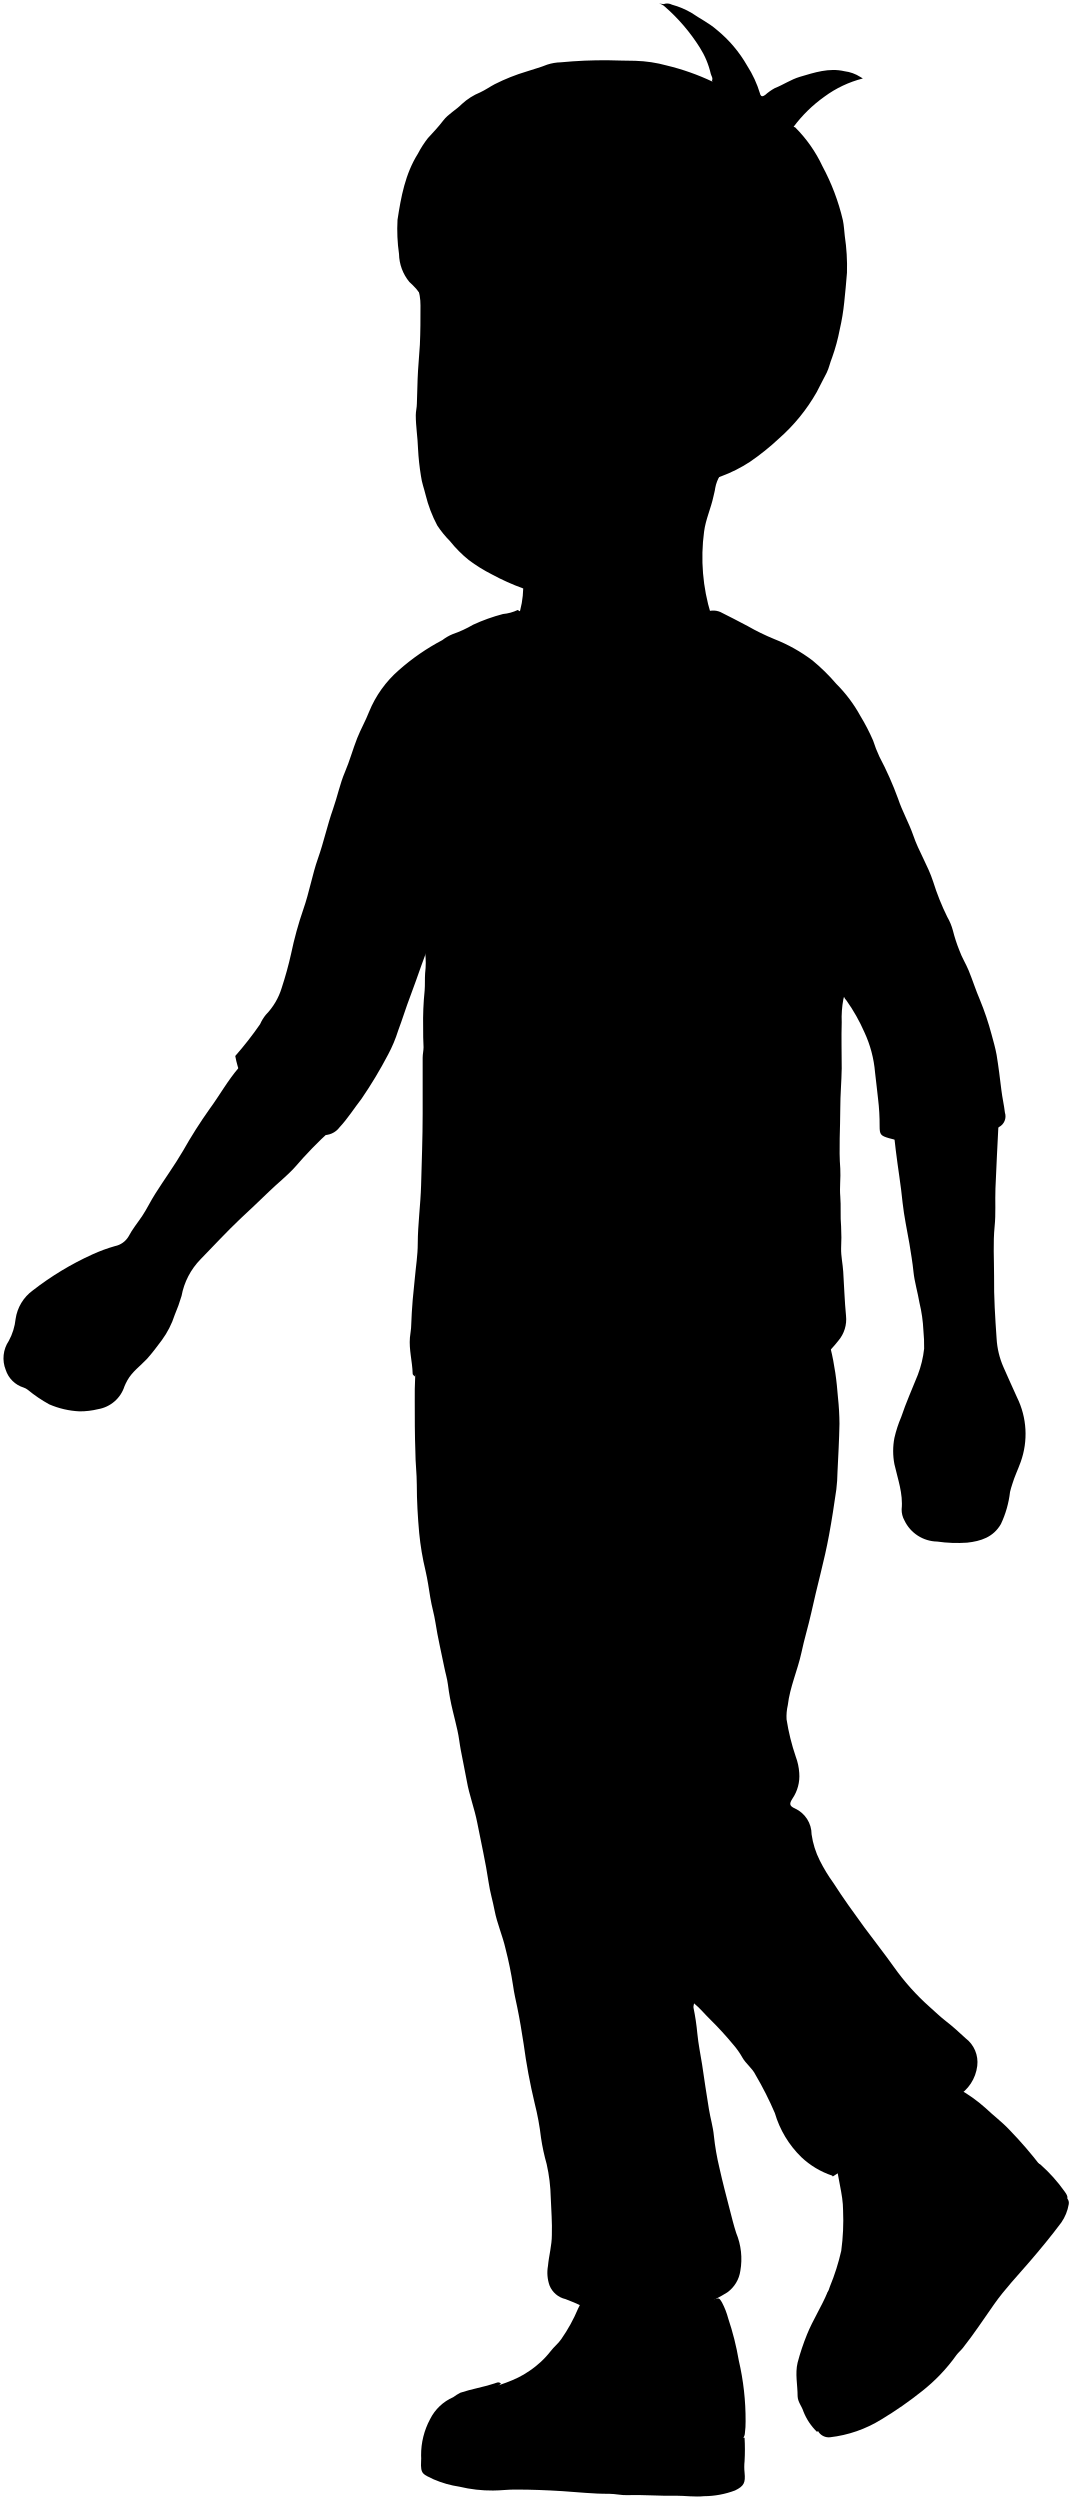
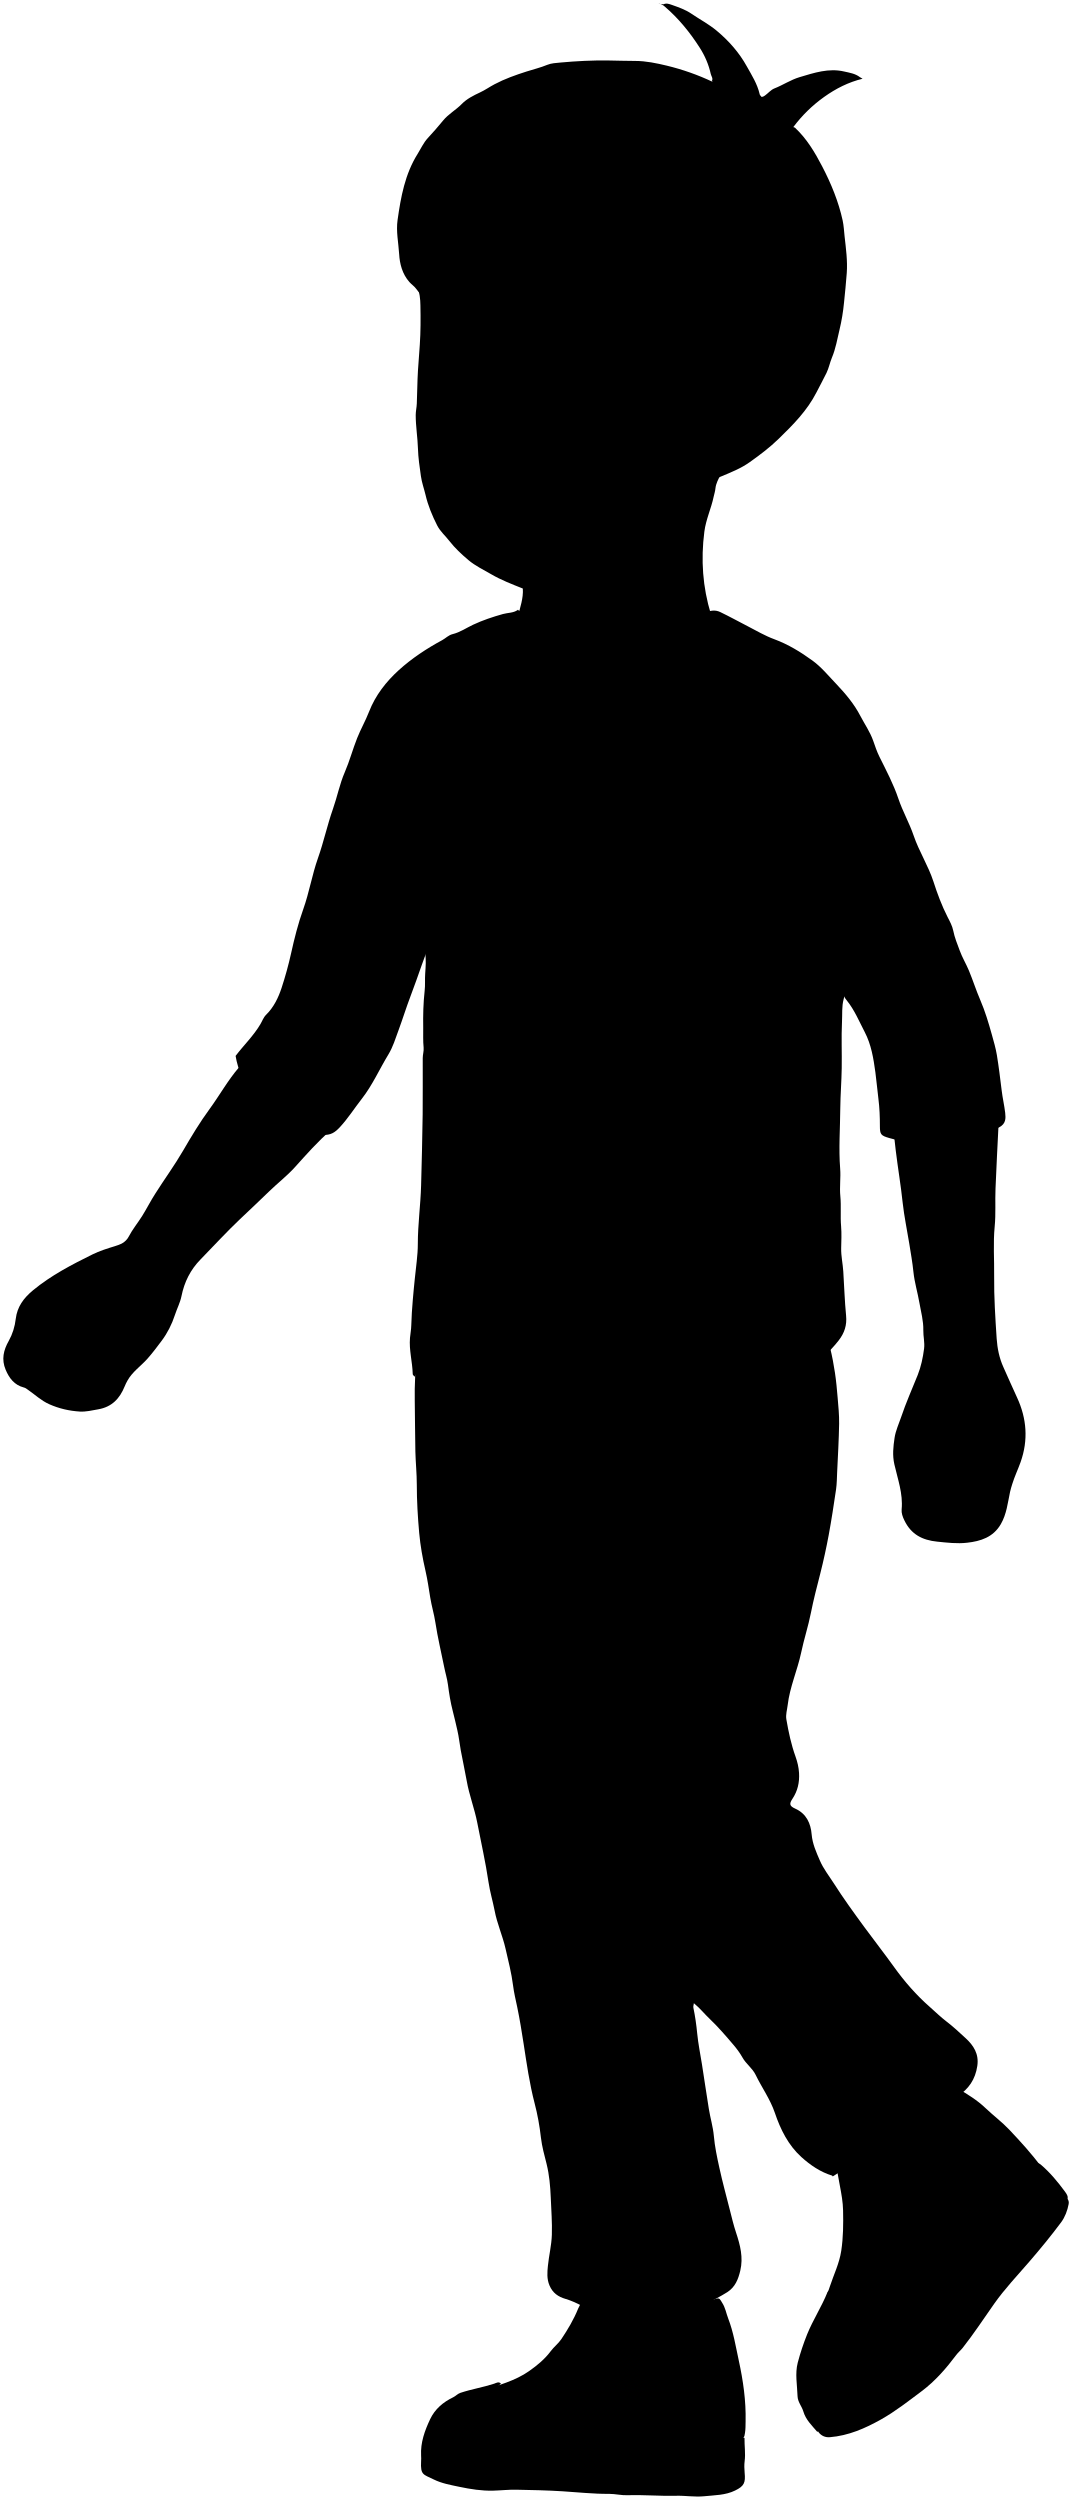
<svg viewBox="0 0 157.24 366.72">
-   <path class="bennettJeans" d="M101.82,293.88c.87.7,1.56,1.58,2.36,2.35a49.26,49.26,0,0,1,3.38,3.69,11.36,11.36,0,0,1,1.34,1.9c.53.94,1.46,1.56,1.93,2.54a49.76,49.76,0,0,1,2.83,5.6,14.86,14.86,0,0,0,3.89,6.47,12.15,12.15,0,0,0,4.53,2.71s0,.17.15.08l8.4-5.39,6.54-4.24c1.08-.69,2.15-1.4,3.24-2.07a6,6,0,0,0,2.94-4.47,4.41,4.41,0,0,0-1.72-4.07c-.91-.84-1.83-1.69-2.8-2.44s-1.62-1.41-2.43-2.12a34.54,34.54,0,0,1-5.27-5.88c-1.42-2-2.91-3.88-4.35-5.83-1.55-2.13-3.1-4.27-4.52-6.49a23.59,23.59,0,0,1-2-3.29,12.36,12.36,0,0,1-1.21-3.85,4.18,4.18,0,0,0-2.42-3.79c-.84-.37-.88-.69-.39-1.45a5.86,5.86,0,0,0,1-3.77,8.22,8.22,0,0,0-.51-2.38,32.25,32.25,0,0,1-1.35-5.48,7.39,7.39,0,0,1,.18-2.08c.31-2.67,1.44-5.12,2-7.71.42-2,1-3.85,1.44-5.83s.89-3.86,1.37-5.79.89-3.74,1.24-5.62c.41-2.23.75-4.46,1.07-6.7a23.89,23.89,0,0,0,.17-2.54c.11-2.36.25-4.72.29-7.09a38.22,38.22,0,0,0-.22-3.85c-.1-1.21-.21-2.42-.39-3.62s-.4-2.42-.7-3.61a7.87,7.87,0,0,0-.66-2.36H61.71a12,12,0,0,0-.54,3.2,56,56,0,0,0-.33,6.85c0,2.49,0,5,.09,7.47,0,1.62.21,3.24.21,4.86,0,2.37.14,4.73.35,7.08a40,40,0,0,0,.93,5.54c.3,1.31.49,2.63.7,3.94s.57,2.44.76,3.69c.33,2.17.85,4.31,1.28,6.47.17.88.44,1.73.55,2.62a33.43,33.43,0,0,0,.71,3.85c.24.94.46,1.9.68,2.85s.32,2,.5,2.93c.27,1.49.61,3,.87,4.47.36,2.09,1.14,4.07,1.54,6.16.56,2.9,1.23,5.78,1.66,8.71.2,1.41.62,2.76.88,4.15.37,1.92,1.18,3.72,1.61,5.62a54.75,54.75,0,0,1,1.1,5.39c.14,1.06.39,2.11.61,3.16.37,1.79.66,3.58.94,5.39a86.81,86.81,0,0,0,1.62,8.72,38.56,38.56,0,0,1,.93,5.06,30.52,30.52,0,0,0,.83,3.86,24.8,24.8,0,0,1,.6,4.93c.07,1.82.22,3.64.16,5.47,0,1.53-.43,3-.57,4.54a5.63,5.63,0,0,0,.23,2.86,3.32,3.32,0,0,0,2.34,2,31.5,31.5,0,0,1,4.77,2.25c2.18,1,4.32,2.14,6.47,3.24a.89.89,0,0,0,.93,0c2.79-1.59,5.64-3.07,8.41-4.69,1-.61,2.13-1.13,3.15-1.78a4.71,4.71,0,0,0,1.92-3.17,10,10,0,0,0-.61-5.55c-.36-1.11-.64-2.25-.93-3.38-.52-2-1.07-4.1-1.53-6.17a36.46,36.46,0,0,1-.81-4.69c-.12-1.32-.52-2.61-.73-3.93-.37-2.18-.67-4.36-1-6.54-.24-1.52-.55-3-.7-4.55a34.27,34.27,0,0,0-.56-3.77c-.08-.38.34-.86-.2-1.16Z" />
+   <path class="pastBennettJeans" d="M101.82,293.88c.86,.7,1.55,1.58,2.36,2.34,1.2,1.15,2.3,2.43,3.38,3.7,.49,.57,.97,1.21,1.35,1.89,.52,.94,1.46,1.57,1.93,2.54,.91,1.88,2.14,3.57,2.83,5.6,.81,2.4,1.96,4.73,3.89,6.47,1.31,1.18,2.79,2.2,4.52,2.72,0,0,0,.17,.15,.07,2.8-1.79,5.6-3.59,8.4-5.39,2.19-1.41,4.36-2.82,6.55-4.23,1.08-.7,2.15-1.4,3.24-2.08,1.67-1.04,2.65-2.49,2.94-4.47,.26-1.75-.55-3-1.72-4.07-.91-.84-1.82-1.69-2.79-2.43-.86-.66-1.63-1.41-2.43-2.12-2-1.75-3.74-3.75-5.27-5.88-1.41-1.97-2.91-3.88-4.34-5.83-1.56-2.13-3.11-4.26-4.52-6.48-.69-1.08-1.51-2.11-2.02-3.3-.53-1.23-1.09-2.44-1.21-3.84-.13-1.6-.76-3.05-2.42-3.79-.84-.38-.89-.7-.39-1.45,.76-1.15,1.04-2.38,.96-3.78-.05-.84-.24-1.62-.51-2.38-.64-1.78-1.03-3.62-1.35-5.48-.12-.68,.11-1.39,.19-2.08,.31-2.67,1.43-5.12,1.98-7.71,.41-1.96,1.04-3.86,1.43-5.83,.38-1.93,.89-3.87,1.38-5.79,.47-1.86,.88-3.74,1.23-5.62,.41-2.22,.75-4.46,1.08-6.7,.12-.84,.12-1.69,.16-2.54,.11-2.36,.25-4.72,.29-7.09,.02-1.28-.11-2.57-.22-3.85-.1-1.21-.21-2.42-.39-3.62-.18-1.21-.41-2.43-.7-3.62-.19-.77-.22-1.59-.67-2.35H61.71c-.4,.99-.42,2.11-.54,3.2-.25,2.27-.37,4.56-.33,6.85,.05,2.49,.03,4.98,.09,7.47,.04,1.62,.21,3.23,.21,4.85,0,2.37,.14,4.73,.35,7.08,.17,1.86,.5,3.72,.92,5.54,.3,1.31,.49,2.63,.7,3.94,.2,1.24,.57,2.44,.76,3.69,.33,2.17,.85,4.32,1.28,6.47,.17,.88,.44,1.72,.56,2.62,.17,1.29,.37,2.59,.7,3.85,.25,.95,.46,1.9,.68,2.85,.23,.97,.32,1.96,.5,2.94,.27,1.49,.61,2.97,.87,4.46,.36,2.09,1.15,4.08,1.55,6.16,.56,2.9,1.22,5.79,1.65,8.71,.21,1.42,.62,2.76,.89,4.15,.36,1.93,1.18,3.72,1.61,5.62,.41,1.79,.87,3.56,1.1,5.39,.13,1.06,.39,2.11,.61,3.16,.37,1.79,.66,3.58,.94,5.39,.45,2.92,.86,5.84,1.61,8.72,.43,1.64,.74,3.35,.93,5.06,.15,1.3,.51,2.58,.83,3.85,.4,1.62,.54,3.27,.61,4.93,.07,1.82,.22,3.64,.16,5.47-.05,1.54-.43,3.03-.58,4.55-.09,.92-.18,1.89,.23,2.86,.47,1.12,1.29,1.67,2.35,1.98,1.71,.5,3.18,1.49,4.77,2.25,2.17,1.04,4.32,2.14,6.47,3.23,.34,.17,.6,.19,.93,0,2.79-1.58,5.63-3.06,8.4-4.68,1.04-.61,2.13-1.13,3.15-1.78,1.18-.75,1.62-1.9,1.92-3.16,.46-1.93-.01-3.74-.61-5.55-.37-1.11-.64-2.25-.93-3.39-.52-2.05-1.08-4.1-1.53-6.16-.34-1.55-.67-3.1-.81-4.69-.12-1.32-.52-2.62-.73-3.93-.36-2.18-.66-4.36-1.01-6.54-.24-1.51-.55-3.01-.7-4.54-.12-1.26-.3-2.53-.56-3.77-.08-.39,.33-.87-.2-1.16l.31,.54Z" />
  <g class="clothesFoldLine">
-     <path d="M99.84,274.09a14.78,14.78,0,0,1-5.64,2.18,41.54,41.54,0,0,0-5.09.59" />
-     <path d="M115.61,264.69a12.78,12.78,0,0,0-5.54.2,10.3,10.3,0,0,0-4.79,2.26,6.45,6.45,0,0,1-.76.47" />
+     <path d="M99.84,274.09c-1.49,1.06-3.97,1.94-5.64,2.18-1.69,.25-3.42,.13-5.09,.59" />
+     <path d="M115.61,264.69c-1.86-.44-3.73-.17-5.54,.2-1.74,.35-3.41,1.05-4.79,2.26-.22,.19-.51,.31-.77,.47" />
  </g>
-   <g class="bennettShoe">
-     <path d="M152.73,317.83a60.1,60.1,0,0,0-4.67-5.42c-1.09-1.16-2.36-2.1-3.5-3.19a22,22,0,0,0-4.07-2.88,7.16,7.16,0,0,0-2.47-1,6.25,6.25,0,0,0-3.3.44,23.69,23.69,0,0,0-4.94,2.45,19.67,19.67,0,0,0-2.6,1.93,21.59,21.59,0,0,0-3.8,3.9,4.59,4.59,0,0,0-.71,2.94c.14,2.44,1,4.79,1,7.24a33.66,33.66,0,0,1-.27,5.93,32.47,32.47,0,0,1-1.66,5.23c-.17.51-.36,1-.52,1.54a1.66,1.66,0,0,0,.13,1.4c1.14,2.15,2.18,4.36,3.26,6.54.13.26.29.52.48.84l27.63-27.8Z" />
-     <path d="M84.65,337.7a7.06,7.06,0,0,0,2.69.67,31.28,31.28,0,0,0,5.55.32c1.72-.16,3.44.19,5.16-.06a39.56,39.56,0,0,0,4.93-.91c.71-.21,1.45-.32,2.16-.54.44-.14.57.27.78.59a11.14,11.14,0,0,1,.9,2.32,40.84,40.84,0,0,1,1.55,6.16,38.42,38.42,0,0,1,1,8.94,12,12,0,0,1-.1,1.69,1.33,1.33,0,0,1-.28.78c-1,1-1.92,2-2.85,3a1,1,0,0,1-.85.31H65.07c.88-1.81,1.71-3.53,2.56-5.23.7-1.42,1.44-2.83,2.15-4.24a1.45,1.45,0,0,1,.92-.8c2.37-.82,4.84-1.42,6.93-2.9a13.35,13.35,0,0,0,3.16-2.93c.47-.63,1.11-1.1,1.55-1.76a24,24,0,0,0,2.46-4.47c.09-.21.21-.41.31-.62Z" />
+   <g class="pastBennettShoe">
+     <path d="M152.73,317.83c-1.42-1.93-3.03-3.68-4.67-5.42-1.1-1.16-2.37-2.1-3.51-3.19-1.21-1.16-2.63-2.02-4.06-2.87-.78-.47-1.55-.85-2.47-1.01-1.18-.21-2.26,.06-3.31,.44-1.73,.62-3.39,1.44-4.93,2.45-.91,.59-1.82,1.2-2.61,1.93-1.33,1.23-2.79,2.35-3.8,3.91-.59,.91-.77,1.84-.71,2.93,.14,2.45,.96,4.79,1.01,7.24,.04,1.98,.03,3.96-.27,5.93-.28,1.85-1.1,3.49-1.67,5.23-.17,.51-.36,1.03-.51,1.55-.14,.48-.15,.89,.12,1.4,1.14,2.15,2.18,4.35,3.26,6.53,.13,.27,.29,.52,.48,.85,9.23-9.29,18.43-18.55,27.63-27.8v-.08Z" />
+     <path d="M84.65,337.7c.85,.44,1.79,.59,2.7,.67,1.84,.16,3.69,.49,5.54,.32,1.72-.16,3.45,.19,5.16-.06,1.65-.24,3.32-.44,4.93-.91,.71-.2,1.44-.32,2.16-.54,.45-.14,.57,.27,.78,.59,.48,.72,.6,1.55,.9,2.33,.77,1.99,1.1,4.09,1.55,6.16,.64,2.94,1.07,5.91,1,8.93-.01,.57,0,1.14-.09,1.69-.04,.26-.06,.55-.28,.78-.96,.99-1.92,1.98-2.85,3.01-.26,.28-.53,.3-.86,.3-13.14,0-26.29,0-39.43,0h-.79c.88-1.81,1.71-3.53,2.56-5.24,.71-1.42,1.44-2.82,2.15-4.24,.2-.4,.45-.63,.92-.79,2.37-.82,4.85-1.43,6.94-2.91,1.18-.83,2.29-1.75,3.16-2.92,.47-.63,1.11-1.1,1.55-1.76,.95-1.42,1.82-2.88,2.46-4.47,.09-.21,.2-.41,.31-.62l-.46-.31Z" />
  </g>
  <g class="soleWhite">
-     <path d="M121.77,335.93a18.2,18.2,0,0,0,3.53,5.85,3.85,3.85,0,0,0,1.58-1.12c.85-.88,1.89-1.54,2.69-2.47,1.35-1.57,2.88-3,4.28-4.5a69.08,69.08,0,0,0,4.35-5.44,37.57,37.57,0,0,1,5-5.76c.93-.83,1.87-1.69,2.84-2.47a10.65,10.65,0,0,1,5.59-2.73,1.24,1.24,0,0,1,1,.23,23.19,23.19,0,0,1,3.53,3.94c.62.84.56,1.12-.23,1.84-2.23,2-4.43,4.09-6.63,6.15q-2.07,1.94-4.16,3.85c-2.21,2.06-4.42,4.1-6.62,6.16-1.38,1.3-2.78,2.57-4.16,3.86-2.21,2.05-4.42,4.09-6.62,6.16-1.38,1.29-2.8,2.54-4.16,3.85-1.19,1.15-2.44,2.23-3.73,3.4a8.54,8.54,0,0,1-2-3c-.23-.76-.82-1.37-.85-2.24,0-1.64-.39-3.3,0-4.92a33.83,33.83,0,0,1,1.39-4.16c.86-2.12,2.12-4.05,3-6.17.1-.25.45-.3.4-.62Z" />
-     <path d="M73.48,349.64c-.34-.34-.7-.08-1,0-1.62.53-3.32.8-4.94,1.34a7.33,7.33,0,0,0-1.06.66,6.85,6.85,0,0,0-3.39,3.22,11.06,11.06,0,0,0-1.32,5.31,6,6,0,0,1,0,.85c-.11,2,.33,1.91,1.86,2.68a15.21,15.21,0,0,0,3.77,1.07,20.41,20.41,0,0,0,4.92.56c1.13,0,2.26-.16,3.39-.14,2.26,0,4.52.09,6.78.23s4.56.41,6.85.39c.9,0,1.8.23,2.7.2,2.36-.08,4.72.14,7.09.08,1.39,0,2.78.21,4.15.07a13,13,0,0,0,4.54-.84c1.34-.65,1.54-1.15,1.4-2.61a8,8,0,0,1,0-1.69,30,30,0,0,0,0-3.42c-.6-.17-.94.3-1.38.43a40.71,40.71,0,0,1-6.08,1.24q-3.12.45-6.25.74a16.79,16.79,0,0,1-2-.07c-2,0-4.1-.06-6.16-.07-1,0-1.9-.19-2.84-.27-1.47-.13-2.93-.12-4.4-.12-2.39,0-4.77-.14-7.16-.22A21.41,21.41,0,0,1,70.4,359c-.59-.08-.91-.31-.86-1a15.22,15.22,0,0,1,.45-4,9,9,0,0,1,1.6-2.35A16.21,16.21,0,0,1,73.48,349.64Z" />
+     <path d="M121.77,335.93c.77,2.2,2.03,4.1,3.53,5.85,.66-.2,1.18-.72,1.58-1.13,.85-.88,1.89-1.53,2.7-2.47,1.35-1.57,2.88-2.97,4.28-4.49,1.58-1.71,2.95-3.59,4.34-5.45,1.53-2.04,3.1-4.04,5.03-5.75,.93-.83,1.87-1.69,2.83-2.47,1.63-1.32,3.39-2.52,5.6-2.73,.36-.04,.69-.05,1.01,.23,1.36,1.16,2.48,2.52,3.53,3.94,.62,.84,.57,1.12-.23,1.84-2.24,2.02-4.43,4.09-6.63,6.15-1.38,1.29-2.77,2.57-4.16,3.85-2.21,2.05-4.42,4.1-6.62,6.16-1.38,1.29-2.77,2.57-4.16,3.85-2.21,2.05-4.42,4.1-6.62,6.16-1.38,1.29-2.79,2.55-4.16,3.86-1.19,1.15-2.44,2.23-3.73,3.4-.8-.95-1.69-1.77-2.05-3-.22-.76-.82-1.37-.85-2.24-.05-1.64-.39-3.3,.03-4.92,.37-1.41,.84-2.81,1.38-4.16,.86-2.12,2.13-4.05,2.98-6.17,.1-.24,.45-.29,.4-.61v.31Z" />
+     <path d="M73.48,349.64c-.33-.34-.7-.08-1,.02-1.62,.53-3.32,.8-4.94,1.34-.44,.15-.68,.47-1.06,.65-1.47,.71-2.68,1.72-3.39,3.23-.79,1.68-1.42,3.41-1.32,5.31,.02,.28,.02,.57,0,.85-.11,2.05,.33,1.91,1.86,2.67,1.17,.58,2.49,.81,3.77,1.08,1.62,.34,3.26,.6,4.92,.56,1.13-.03,2.26-.16,3.39-.14,2.26,.04,4.52,.09,6.78,.23,2.28,.14,4.56,.4,6.86,.38,.9,0,1.8,.23,2.69,.2,2.37-.08,4.73,.14,7.09,.08,1.39-.04,2.78,.21,4.16,.07,1.53-.16,3.12-.14,4.54-.84,1.34-.65,1.54-1.15,1.4-2.61-.05-.56-.07-1.14,0-1.69,.15-1.14-.04-2.26-.02-3.42-.61-.17-.94,.3-1.38,.43-1.99,.61-4.03,.94-6.09,1.23-2.08,.3-4.16,.55-6.24,.74-.66,.06-1.33-.05-2-.06-2.05-.03-4.11-.06-6.16-.08-.96,0-1.9-.18-2.85-.27-1.47-.13-2.93-.12-4.39-.12-2.39,0-4.78-.15-7.16-.22-.86-.03-1.7-.13-2.54-.24-.59-.08-.91-.31-.86-1,.09-1.35,.01-2.69,.45-4.01,.32-.97,1.06-1.59,1.61-2.35,.66-.92,1.89-2.03,1.89-2.03Z" />
  </g>
-   <path class="converseLogo" d="M135,325.61a2.84,2.84,0,0,0,1.35-1.7,6.26,6.26,0,0,0,0-4.37A4.55,4.55,0,0,0,131,317a2.35,2.35,0,0,0-.94.66,6.14,6.14,0,0,0-2,3.79,5.81,5.81,0,0,0,1.45,4.6c1,1.31,3.54,1.26,4.9.1l.54-.46Z" />
-   <path class="soleWhiteDark" d="M154.58,321.84a8.06,8.06,0,0,0-4,1.91,18.72,18.72,0,0,0-2.32,1.77,40.86,40.86,0,0,0-3,3.54c-1,1.4-2.32,2.6-3.43,3.95-1.85,2.26-3.58,4.63-5.5,6.83a28.64,28.64,0,0,1-4.65,4.28,29.26,29.26,0,0,0-4,3.07c-1.34,1.39-2.84,2.59-4.19,4a27,27,0,0,0-3.2,4.19c-.27.42-.54,1-.15,1.45a1.81,1.81,0,0,0,1.6.69,18.22,18.22,0,0,0,7.55-2.62,55.23,55.23,0,0,0,5.94-4.13,25.67,25.67,0,0,0,5.08-5.33c.27-.36.63-.65.91-1,1.65-2.08,3.1-4.3,4.63-6.47s3.4-4.14,5.15-6.17c1.62-1.88,3.2-3.8,4.68-5.78a6.61,6.61,0,0,0,1.09-2.68,1,1,0,0,0-.84-1.19,3.19,3.19,0,0,0-1.22-.27Z" />
+   <path class="pastConverseLogo" d="M135.02,325.61c.75-.33,1.08-1.06,1.36-1.71,.61-1.42,.44-2.94,0-4.37-.4-1.31-1.55-1.95-2.75-2.48-.87-.38-1.75-.22-2.62-.06-.37,.07-.64,.39-.94,.66-1.16,1.02-1.76,2.26-2.02,3.79-.31,1.83,.44,3.29,1.45,4.6,1,1.31,3.54,1.26,4.9,.1,.18-.15,.36-.31,.54-.46l.08-.08Z" />
+   <path class="soleWhiteDark" d="M154.58,321.84c-1.55,.2-2.82,.96-4.01,1.92-.76,.6-1.64,1.02-2.32,1.77-1.05,1.15-2.09,2.27-3.02,3.54-1.02,1.4-2.32,2.61-3.43,3.96-1.85,2.26-3.58,4.63-5.5,6.83-1.39,1.58-2.93,3.03-4.65,4.28-1.36,.99-2.84,1.84-4.01,3.06-1.34,1.39-2.85,2.59-4.19,3.97-1.24,1.28-2.24,2.71-3.2,4.19-.28,.42-.54,.96-.15,1.45,.39,.5,.97,.75,1.61,.7,2.74-.22,5.19-1.29,7.55-2.62,2.11-1.19,4.01-2.69,5.95-4.14,2-1.5,3.59-3.35,5.08-5.33,.27-.36,.63-.65,.92-1.01,1.64-2.08,3.09-4.3,4.62-6.47,1.55-2.2,3.4-4.14,5.15-6.17,1.62-1.88,3.2-3.8,4.68-5.79,.56-.76,.92-1.71,1.1-2.68,.12-.64-.35-1.05-.85-1.19-.39-.11-.79-.31-1.22-.27h-.08Z" />
  <g class="skinEastAsian">
-     <path d="M104.44,91.4c.22-.47,0-.89-.16-1.31a28.42,28.42,0,0,1-1-12.1c.23-1.8,1-3.41,1.37-5.15.08-.41.21-.79.26-1.23a5.39,5.39,0,0,1,.74-1.92,5.63,5.63,0,0,0,.78-2.86c-.07-3.59,0-7.19,0-10.78V40.57H62.23c-1.08,0-1.37.42-1,1.46a8.52,8.52,0,0,1,.45,2.78c0,1.92,0,3.85-.09,5.77-.08,1.26-.19,2.52-.27,3.78-.1,1.61-.1,3.23-.17,4.85,0,.56-.16,1.12-.16,1.69,0,1.65.28,3.28.33,4.93a35.87,35.87,0,0,0,.43,4c.13,1,.46,1.84.68,2.76a19.42,19.42,0,0,0,1.71,4.49A14.87,14.87,0,0,0,66,79.37a18.14,18.14,0,0,0,2.76,2.78,23,23,0,0,0,3.38,2.1,33.27,33.27,0,0,0,4.61,2.07A14,14,0,0,1,76,90.54l6.85,1.71c2.15.54,4.3,1.11,6.47,1.59a3.72,3.72,0,0,0,1.54-.14c1.81-.37,3.64-.63,5.46-.92,2.3-.37,4.57-.86,6.87-1.19.45-.06,1-.47,1.45,0Z" />
-     <path d="M130.93,164.64c.16,1.37.3,2.73.47,4.09.31,2.57.75,5.12,1,7.7.22,2,.65,4,1,6,.22,1.38.46,2.76.6,4.16s.62,3,.88,4.54a21.31,21.31,0,0,1,.57,4,24.18,24.18,0,0,1,.11,2.7,15.46,15.46,0,0,1-.93,3.85c-.82,2.05-1.73,4.08-2.43,6.17a18,18,0,0,0-1,3.07,10.22,10.22,0,0,0,0,3.86c.49,2.18,1.29,4.31,1.06,6.62a3.21,3.21,0,0,0,.41,1.63,5.43,5.43,0,0,0,4.81,3.1,20.85,20.85,0,0,0,4.39.16c2-.22,3.83-.79,4.95-2.73a15,15,0,0,0,1.34-4.71c.09-.4.21-.77.33-1.15.33-1.11.84-2.15,1.23-3.24a12.14,12.14,0,0,0-.53-9.47c-.69-1.48-1.34-3-2-4.46a12.14,12.14,0,0,1-1-4.17c-.21-3.05-.41-6.11-.37-9.16,0-2.44-.16-4.87.08-7.32.19-1.83.05-3.69.12-5.54.12-3.16.3-6.32.45-9.47,0-.29,0-.57,0-.85Z" />
-     <path d="M48.52,165.8a60.61,60.61,0,0,0-5.24,5.39c-1.18,1.31-2.58,2.39-3.84,3.62s-2.81,2.68-4.22,4c-2,1.9-3.87,3.93-5.8,5.91a10.4,10.4,0,0,0-2.79,5.38,25.43,25.43,0,0,1-1,2.78,13,13,0,0,1-1.91,3.73c-.68.91-1.37,1.84-2.14,2.7-1,1.07-2.19,1.89-2.91,3.19a8.32,8.32,0,0,0-.41.85,4.92,4.92,0,0,1-3.88,3.36,11.26,11.26,0,0,1-2.7.32A12.68,12.68,0,0,1,7.22,206a20.37,20.37,0,0,1-3.14-2.13,2,2,0,0,0-.61-.33,4,4,0,0,1-2.63-2.59,4.58,4.58,0,0,1,.45-4.26,8.57,8.57,0,0,0,1-3.22,6.28,6.28,0,0,1,2.52-4.18A43.62,43.62,0,0,1,13.57,184a23.07,23.07,0,0,1,3.29-1.21,3,3,0,0,0,2-1.42c.55-1.06,1.33-2,2-3s1.25-2.23,1.94-3.3c1.33-2.1,2.8-4.12,4.05-6.26a70.54,70.54,0,0,1,3.89-6.13c1.47-2,2.68-4.21,4.31-6.09.31-.36.4-.9.91-1.09Z" />
+     <path d="M104.44,91.4c.22-.47-.04-.89-.16-1.31-1.21-3.97-1.49-7.98-.96-12.1,.23-1.8,1.01-3.41,1.37-5.15,.09-.41,.22-.79,.26-1.23,.07-.66,.41-1.32,.74-1.92,.49-.9,.81-1.78,.78-2.86-.07-3.59-.03-7.19-.03-10.78v-15.48H62.23c-1.08,0-1.37,.42-1,1.46,.32,.9,.43,1.84,.44,2.77,.04,1.92,.04,3.86-.09,5.77-.08,1.26-.19,2.52-.27,3.78-.1,1.61-.1,3.23-.17,4.85-.02,.57-.16,1.12-.16,1.69,0,1.65,.28,3.28,.33,4.93,.04,1.34,.24,2.67,.43,4.01,.13,.95,.46,1.84,.68,2.76,.36,1.56,.98,3.05,1.71,4.49,.46,.9,1.21,1.52,1.8,2.29,.8,1.03,1.77,1.93,2.77,2.78,1.02,.86,2.23,1.43,3.38,2.1,1.44,.84,2.99,1.43,4.61,2.08,.11,1.41-.41,2.8-.75,4.21,2.33,.58,4.59,1.15,6.85,1.71,2.16,.54,4.31,1.11,6.47,1.59,.48,.11,1.03-.03,1.53-.14,1.81-.38,3.64-.63,5.47-.93,2.29-.37,4.56-.86,6.86-1.18,.45-.06,.97-.47,1.46-.04l-.15-.15Z" />
+     <path d="M130.93,164.64c.15,1.36,.3,2.72,.46,4.08,.31,2.57,.75,5.12,1.02,7.7,.22,2.02,.65,4.01,.97,6.01,.22,1.38,.47,2.77,.61,4.16,.16,1.54,.62,3.02,.88,4.54,.23,1.33,.6,2.62,.57,4.01-.02,.88,.23,1.78,.11,2.7-.17,1.32-.44,2.61-.93,3.85-.82,2.05-1.73,4.08-2.43,6.17-.34,1.01-.81,1.99-.97,3.07-.19,1.29-.33,2.52-.03,3.86,.49,2.17,1.29,4.31,1.07,6.62-.05,.54,.14,1.08,.41,1.63,.99,2.04,2.62,2.88,4.8,3.1,1.47,.15,2.94,.33,4.39,.16,1.97-.22,3.83-.79,4.95-2.73,.85-1.47,1.01-3.11,1.35-4.71,.08-.4,.21-.77,.32-1.15,.34-1.11,.84-2.15,1.23-3.24,1.14-3.22,.91-6.38-.52-9.47-.69-1.48-1.34-2.98-2.01-4.47-.6-1.32-.88-2.74-.98-4.16-.2-3.05-.4-6.11-.37-9.16,.03-2.44-.16-4.88,.08-7.32,.18-1.83,.04-3.7,.12-5.54,.12-3.16,.3-6.32,.45-9.47,.01-.28,0-.56,0-.85l-15.56,.62Z" />
+     <path d="M48.52,165.8c-1.91,1.64-3.56,3.53-5.24,5.39-1.18,1.31-2.59,2.39-3.85,3.62-1.39,1.36-2.81,2.68-4.22,4.02-2,1.9-3.87,3.94-5.79,5.91-1.48,1.51-2.38,3.3-2.8,5.39-.19,.95-.67,1.85-.97,2.78-.44,1.35-1.09,2.63-1.91,3.73-.67,.9-1.37,1.83-2.14,2.7-.96,1.07-2.19,1.89-2.91,3.19-.16,.28-.29,.56-.41,.85-.72,1.77-1.86,3-3.87,3.35-.9,.16-1.8,.38-2.7,.33-1.55-.1-3.03-.43-4.49-1.08-1.21-.54-2.1-1.42-3.14-2.13-.18-.13-.35-.27-.61-.33-1.36-.36-2.11-1.34-2.64-2.59-.64-1.53-.32-2.87,.46-4.25,.55-.99,.89-2.08,1.02-3.22,.21-1.77,1.16-3.05,2.52-4.18,2.66-2.2,5.68-3.76,8.73-5.27,1.04-.51,2.17-.87,3.29-1.21,.78-.24,1.58-.53,2.04-1.42,.55-1.06,1.33-2,1.97-3.02,.67-1.08,1.25-2.23,1.94-3.3,1.33-2.1,2.8-4.11,4.05-6.26,1.22-2.1,2.47-4.18,3.9-6.13,1.47-2.01,2.67-4.2,4.3-6.09,.31-.36,.41-.9,.91-1.09l12.55,10.32Z" />
  </g>
  <g class="skinOverlapLine">
-     <path d="M78.72,60.52c.2.28,0,.55-.09.76a22.14,22.14,0,0,1-1.39,2.08,2.25,2.25,0,0,1-2.68.38c-.17-.11-.32-.25-.54-.22" />
-     <path d="M76.25,77.92c.16,1.36.37,2.72.44,4.09a17.76,17.76,0,0,1,0,4.31" />
+     <path d="M78.72,60.52c.21,.28,.03,.56-.09,.76-.43,.71-.88,1.42-1.38,2.08-.55,.73-1.98,.85-2.68,.38-.17-.11-.32-.25-.54-.22" />
+     <path d="M76.25,77.92c.15,1.36,.37,2.72,.44,4.08,.05,1,.31,3.32,.02,4.31" />
  </g>
-   <path class="shirtWhite" d="M60.92,201.84a10.69,10.69,0,0,1,1-2,5,5,0,0,1,4-2.12,19.69,19.69,0,0,1,4.86.92,17.12,17.12,0,0,1,6.09,3.3,36,36,0,0,0,3.83,2.43,45.81,45.81,0,0,0,5.8,2.63,16,16,0,0,0,3.61.73c.91.14,1.85.21,2.77.3a34.84,34.84,0,0,0,9-.07,49.17,49.17,0,0,0,5.62-1.29,30.84,30.84,0,0,0,8.33-3.77,35.84,35.84,0,0,0,5-3.92,18.88,18.88,0,0,0,2.15-2.32A4.83,4.83,0,0,0,124.1,193c-.21-2.15-.27-4.32-.41-6.47-.07-1.13-.33-2.25-.31-3.39a31.63,31.63,0,0,0,0-3.23c-.14-1.47,0-3-.12-4.39s.08-2.73,0-4.09c-.23-2.95,0-5.9,0-8.85,0-2,.18-3.91.21-5.86,0-2.26-.07-4.52,0-6.77a15.09,15.09,0,0,1,.24-3.38c.39-1.36.66-2.73,1-4.1.36-1.66.67-3.33,1-5,.46-2.26.86-4.53,1.36-6.79.34-1.55.61-3.13.92-4.69.11-.53-.41-1-.68-1.37-1.9-3-3.85-6-5.76-9q-4.79-7.47-9.55-14.94c-1.55-2.44-3.17-4.82-4.63-7.31-.4-.68-.84-.77-2-.47s-2.41.39-3.62.62c-1.51.28-3,.48-4.55.73-1.14.19-2.3.33-3.46.5l-3.62.58a29.57,29.57,0,0,1-3.23.47,2.11,2.11,0,0,0-1.77,1c-2.88,4.11-5.74,8.22-8.63,12.32-3.2,4.55-6.42,9.09-9.62,13.63-1.85,2.62-3.67,5.27-5.57,7.84-.54.73-.17,1.39-.09,2,.15,1.23.36,2.47.59,3.7s.36,2.27.56,3.39a12.69,12.69,0,0,1,0,3.08c-.06.85,0,1.7-.07,2.54a44.09,44.09,0,0,0-.22,5.39c0,1,0,1.95.06,2.93,0,.5-.13,1-.13,1.54,0,2.75,0,5.49,0,8.24,0,3.49-.14,7-.23,10.47-.08,2.86-.48,5.69-.49,8.55,0,1.7-.28,3.39-.43,5.09-.1,1.05-.22,2.1-.31,3.15-.09,1.24-.19,2.47-.22,3.7,0,.63-.14,1.23-.19,1.85-.15,1.77.35,3.49.4,5.24,0,.32.29.34.39.54Z" />
-   <path class="bennettSleeves" d="M75.94,89.48a6.42,6.42,0,0,1-2.16.59,26.28,26.28,0,0,0-4.38,1.57,16.71,16.71,0,0,1-3,1.38,6.61,6.61,0,0,0-1.52.88,32.25,32.25,0,0,0-6.37,4.4,16.18,16.18,0,0,0-4.37,6.11c-.51,1.32-1.22,2.55-1.74,3.86-.65,1.65-1.11,3.37-1.81,5s-1.11,3.62-1.74,5.41c-.84,2.37-1.36,4.85-2.2,7.22s-1.28,5-2.16,7.5a53.21,53.21,0,0,0-1.78,6.46c-.38,1.72-.85,3.41-1.39,5.06A9.67,9.67,0,0,1,39,148.85a6,6,0,0,0-.85,1.39,50.93,50.93,0,0,1-3.64,4.66,14.56,14.56,0,0,0,6.53,9.71,14,14,0,0,0,6.21,1.88,2.82,2.82,0,0,0,2.56-1.13c1.21-1.3,2.14-2.79,3.22-4.18a64.46,64.46,0,0,0,3.9-6.49,20.39,20.39,0,0,0,1.48-3.53c.63-1.68,1.15-3.4,1.79-5.07.57-1.48,1.08-3,1.61-4.47.63-1.75,1.29-3.49,1.92-5.24A44,44,0,0,0,65.18,132a5.92,5.92,0,0,1,.54-1.14,22.43,22.43,0,0,0,1.42-4.26c.22-.73.54-1.41.73-2.2,1,.27,1.91-.28,2.84-.63a26.42,26.42,0,0,0,4.91-2.51,11.62,11.62,0,0,0,2.56-2.2c1.4-1.58,2.71-3.25,4.11-4.83a37,37,0,0,0,3.62-5.29,13.24,13.24,0,0,0,1.5-3.59,10.38,10.38,0,0,1,.81-1.83,21.82,21.82,0,0,0,1.42-5.41c.15-.73.2-.83.94-.77a33.21,33.21,0,0,0,10.08-.94,12.33,12.33,0,0,0,2.61-1,1.06,1.06,0,0,1,1.43.22,44.42,44.42,0,0,1,5.61,6.33c.77,1,1.72,1.77,2.47,2.77.45.61.84,1.26,1.3,1.85a36.53,36.53,0,0,1,3.44,5.34c1.28,2.43,2.74,4.76,4,7.17a16.24,16.24,0,0,1,1.32,2.76,18.48,18.48,0,0,1,.2,2.38c.35,2.07.13,4.16.33,6.24.17,1.86.23,3.74.22,5.62,0,1.67.15,3.34.2,5,0,.51-.12,1-.14,1.54,0,.92.15,1.84,0,2.77a1.81,1.81,0,0,0,.53,1.39,26.25,26.25,0,0,1,2.61,4.62,17.38,17.38,0,0,1,1.57,5.92c.17,1.29.28,2.58.44,3.86a31.45,31.45,0,0,1,.23,4c0,1.24.14,1.42,1.38,1.78a25.54,25.54,0,0,0,8.86.88,14.75,14.75,0,0,0,5.39-1.51c.63-.3,1.25-.63,1.87-1a1.77,1.77,0,0,0,.88-2.12c-.13-1.11-.39-2.2-.52-3.31-.21-1.73-.42-3.45-.7-5.16-.18-1-.47-2-.74-3a41,41,0,0,0-1.71-5.08c-.61-1.41-1.07-2.89-1.65-4.3-.41-1-1-1.92-1.36-2.94a22.13,22.13,0,0,1-.95-2.92,8.13,8.13,0,0,0-.83-2,35.86,35.86,0,0,1-2.07-5.18c-.77-2.37-2.12-4.44-2.91-6.76-.64-1.85-1.62-3.55-2.23-5.39A49.51,49.51,0,0,0,129,111a19.57,19.57,0,0,1-.93-2.38,30.07,30.07,0,0,0-1.87-3.61,20.74,20.74,0,0,0-3.53-4.7,28.24,28.24,0,0,0-3.49-3.43,23.58,23.58,0,0,0-5.59-3.13,33.21,33.21,0,0,1-3.93-1.92c-1.34-.69-2.66-1.41-4-2.06a2.67,2.67,0,0,0-2.32.12,24.78,24.78,0,0,1-4.61,1.72,22.81,22.81,0,0,1-4.93.77c-.85,0-1.68.16-2.54.16a31,31,0,0,1-5.09-.51,39.58,39.58,0,0,1-4.46-1c-.86-.26-1.68-.65-2.55-.91a7.39,7.39,0,0,0-2.76-.47.38.38,0,0,1-.39-.15Z" />
+   <path class="shirtWhite" d="M60.92,201.84c.3-.7,.54-1.49,.97-2.05,.98-1.27,2.3-2.12,4.04-2.12,1.68,0,3.25,.51,4.86,.92,2.32,.6,4.22,1.88,6.1,3.3,1.2,.91,2.51,1.67,3.82,2.43,1.86,1.06,3.84,1.84,5.8,2.64,1.12,.45,2.39,.53,3.61,.72,.92,.15,1.85,.21,2.77,.3,3,.28,6.01,.44,9.01-.06,1.9-.32,3.77-.75,5.63-1.29,2.96-.87,5.74-2.07,8.33-3.77,1.79-1.17,3.46-2.46,5.02-3.92,.78-.73,1.5-1.48,2.15-2.32,.85-1.1,1.22-2.24,1.08-3.64-.21-2.15-.27-4.31-.41-6.47-.07-1.13-.33-2.25-.31-3.39,.02-1.08,.08-2.16-.01-3.23-.13-1.47,.03-2.95-.11-4.39-.14-1.38,.08-2.73-.03-4.09-.23-2.95,0-5.91,.02-8.86,.02-1.95,.18-3.9,.21-5.85,.04-2.26-.07-4.52,.04-6.78,.06-1.13-.05-2.31,.25-3.38,.38-1.36,.65-2.73,.95-4.1,.36-1.66,.67-3.34,1.01-5,.46-2.26,.86-4.53,1.36-6.78,.34-1.56,.61-3.13,.93-4.7,.1-.52-.42-.94-.69-1.37-1.89-3-3.84-5.96-5.76-8.95-3.19-4.98-6.38-9.96-9.55-14.94-1.55-2.43-3.17-4.82-4.63-7.31-.4-.68-.84-.76-2-.46-1.19,.31-2.42,.39-3.62,.61-1.51,.28-3.04,.48-4.55,.73-1.14,.19-2.31,.33-3.46,.5-1.21,.18-2.42,.39-3.63,.58-1.07,.17-2.15,.41-3.23,.46-.84,.04-1.34,.41-1.77,1.03-2.87,4.11-5.74,8.22-8.63,12.32-3.2,4.55-6.42,9.09-9.63,13.63-1.85,2.62-3.66,5.26-5.57,7.84-.54,.73-.17,1.38-.09,2.01,.15,1.24,.36,2.47,.59,3.7,.21,1.13,.36,2.27,.56,3.4,.18,.99,.09,2.05,.02,3.07-.06,.85,.02,1.7-.08,2.54-.2,1.8-.24,3.59-.21,5.39,.01,.98-.04,1.95,.06,2.93,.05,.5-.13,1.02-.13,1.54-.01,2.75,.02,5.49-.01,8.24-.05,3.49-.13,6.98-.23,10.47-.08,2.85-.48,5.69-.48,8.55,0,1.69-.28,3.39-.44,5.08-.1,1.05-.22,2.1-.3,3.16-.1,1.23-.19,2.46-.22,3.7-.01,.62-.14,1.23-.19,1.85-.15,1.78,.35,3.49,.4,5.24,0,.32,.3,.34,.4,.54v-.23Z" />
+   <path class="pastBennettSleeves" d="M75.94,89.48c-.65,.45-1.44,.39-2.16,.59-1.5,.42-2.97,.91-4.38,1.57-1,.47-1.91,1.11-3.01,1.38-.59,.14-1.01,.6-1.52,.88-2.28,1.23-4.46,2.67-6.37,4.4-1.86,1.69-3.43,3.69-4.37,6.11-.51,1.32-1.22,2.55-1.74,3.86-.65,1.64-1.11,3.37-1.81,4.99-.76,1.75-1.11,3.62-1.74,5.4-.84,2.38-1.36,4.86-2.2,7.22-.87,2.46-1.28,5.04-2.16,7.5-.75,2.1-1.3,4.28-1.78,6.46-.38,1.71-.85,3.41-1.39,5.06-.47,1.42-1.14,2.84-2.26,3.94-.41,.4-.57,.92-.85,1.39-1.02,1.73-2.48,3.12-3.64,4.66,.17,1.04,.48,2.01,.87,2.97,1.17,2.85,3.01,5.19,5.65,6.73,1.88,1.1,3.95,1.73,6.21,1.88,1.23,.08,1.84-.35,2.57-1.13,1.2-1.3,2.14-2.79,3.22-4.17,1.56-2,2.58-4.34,3.89-6.49,.66-1.08,1.04-2.33,1.48-3.53,.62-1.68,1.15-3.4,1.79-5.08,.57-1.48,1.08-2.98,1.61-4.47,.62-1.75,1.28-3.49,1.92-5.24,.52-1.44,1.02-2.89,1.41-4.38,.1-.39,.35-.77,.54-1.15,.69-1.35,1-2.82,1.42-4.25,.21-.73,.54-1.41,.73-2.2,1.05,.27,1.91-.28,2.84-.63,1.74-.64,3.35-1.54,4.9-2.51,.94-.59,1.81-1.34,2.57-2.2,1.4-1.59,2.71-3.25,4.11-4.83,1.44-1.62,2.5-3.48,3.62-5.29,.67-1.08,1.17-2.33,1.5-3.59,.17-.66,.52-1.24,.81-1.83,.83-1.72,1.06-3.58,1.43-5.41,.14-.73,.2-.82,.93-.77,3.42,.26,6.77-.17,10.08-.94,.9-.21,1.78-.59,2.61-1,.59-.29,.88-.24,1.42,.22,2.18,1.85,3.85,4.13,5.61,6.33,.77,.96,1.72,1.77,2.47,2.77,.46,.61,.84,1.26,1.3,1.86,1.3,1.68,2.45,3.46,3.44,5.33,1.28,2.43,2.75,4.76,4.05,7.18,.48,.89,1.02,1.79,1.32,2.76,.23,.74,.07,1.59,.2,2.37,.35,2.07,.13,4.16,.33,6.24,.17,1.86,.24,3.74,.22,5.62-.01,1.67,.15,3.34,.2,5.01,.02,.51-.11,1.03-.14,1.54-.05,.92,.15,1.84,0,2.77-.08,.52,.2,.98,.53,1.38,1.13,1.4,1.8,3.05,2.62,4.62,.97,1.86,1.29,3.88,1.57,5.93,.17,1.28,.28,2.57,.44,3.85,.17,1.33,.22,2.67,.22,4.01,0,1.24,.14,1.41,1.39,1.77,2.9,.84,5.87,1.1,8.85,.88,1.86-.13,3.69-.68,5.39-1.51,.63-.3,1.25-.63,1.87-.95,.99-.51,.97-1.31,.88-2.12-.13-1.11-.39-2.2-.52-3.31-.21-1.72-.42-3.45-.7-5.16-.17-1.02-.46-2.01-.74-3.01-.48-1.72-.99-3.43-1.7-5.08-.61-1.41-1.07-2.88-1.66-4.3-.41-.99-.98-1.92-1.35-2.94-.35-.96-.75-1.9-.95-2.92-.14-.7-.5-1.36-.83-2-.85-1.67-1.51-3.44-2.07-5.19-.77-2.36-2.12-4.44-2.91-6.76-.63-1.85-1.61-3.55-2.23-5.39-.72-2.15-1.78-4.14-2.78-6.16-.38-.76-.65-1.58-.93-2.38-.46-1.29-1.24-2.41-1.87-3.61-.91-1.76-2.18-3.27-3.54-4.7-1.13-1.18-2.18-2.48-3.49-3.43-1.72-1.25-3.56-2.38-5.59-3.13-1.37-.5-2.63-1.25-3.93-1.92-1.34-.69-2.66-1.42-4.01-2.07-.76-.37-1.53-.22-2.31,.13-1.5,.66-2.99,1.36-4.61,1.72-1.63,.36-3.25,.75-4.93,.77-.85,0-1.69,.17-2.54,.16-1.72,0-3.4-.22-5.09-.51-1.52-.26-2.99-.63-4.46-1.06-.86-.25-1.68-.65-2.55-.9-.9-.26-1.81-.56-2.77-.47-.16,.01-.29-.01-.39-.16h-.08Z" />
  <g class="clothesOverlapLine">
-     <path d="M100.82,225.49c0,.2.21,6.26.08,9.09-.15,3.44-.37,6.87-.44,10.32,0,1.55-.1,3.13-.21,4.7a25.47,25.47,0,0,0,0,4.62c.06.53-.08,1.08-.06,1.61.06,1.75.16,3.49.22,5.24a27.33,27.33,0,0,0,.15,3.62c.2,1.25.32,2.52.47,3.78.11,1,.28,2,.29,3,0,1.38-.4,1.72-1.3,2.53H100a53.5,53.5,0,0,1,.93,5.78c.07,1,.17,2,.22,3.08.07,1.43.06,2.88.18,4.31s0,2.67.17,4a17.14,17.14,0,0,1,0,2.38" />
-     <path d="M115.3,220.17c-.39.15-1.69,1.43-2.32,1.83a18.28,18.28,0,0,1-6.46,2.39c-1.69.32-3.41.49-5.07.85a43.72,43.72,0,0,0-4.27,1,15.2,15.2,0,0,1-4.68.87c-1.51,0-3,0-4.54-.07a13.33,13.33,0,0,1-4-.58,3,3,0,0,0-1.15-.4" />
-     <path d="M70.86,115.2a30.13,30.13,0,0,0-1.31,4.47,2.74,2.74,0,0,1-.23.53,21.16,21.16,0,0,0-1.69,4.4" />
-     <path d="M121.77,115.74c.57.46.45,1.19.58,1.78a21.55,21.55,0,0,1,.27,2.92" />
+     <path d="M100.82,225.49c.03,.21,.21,6.26,.08,9.09-.15,3.44-.37,6.87-.44,10.32-.03,1.56-.11,3.14-.21,4.7-.1,1.52-.18,3.08,.01,4.62,.06,.53-.07,1.08-.06,1.62,.06,1.75,.16,3.49,.22,5.24,.04,1.21-.04,2.42,.15,3.62,.2,1.25,.33,2.51,.47,3.77,.11,1,.28,2,.29,3,.02,1.38-.4,1.72-1.3,2.53h-.07c.35,1.93,.78,3.84,.92,5.79,.07,1.03,.17,2.05,.23,3.08,.07,1.44,.05,2.88,.17,4.31,.11,1.33,.03,2.67,.17,4.01,.08,.77,.08,1.59,.05,2.38" />
+     <path d="M115.3,220.17c-.39,.15-1.69,1.42-2.32,1.83-1.97,1.25-4.18,1.96-6.46,2.39-1.68,.32-3.41,.48-5.07,.85-1.41,.31-2.86,.51-4.27,.97-1.5,.49-3.09,.88-4.68,.87-1.51,0-3.03,.04-4.54-.06-1.35-.09-2.71-.1-4.01-.58-.38-.14-.71-.42-1.15-.4" />
+     <path d="M70.86,115.2c-.57,1.45-.97,2.95-1.31,4.47-.04,.19-.13,.37-.23,.54-.76,1.39-1.25,2.88-1.69,4.39" />
+     <path d="M121.77,115.74c.57,.47,.45,1.19,.58,1.78,.21,.95,.19,1.94,.27,2.92" />
  </g>
-   <path class="hairBlack" d="M96.66.52a1.79,1.79,0,0,1,.86.45,27.12,27.12,0,0,1,5.13,6,12.34,12.34,0,0,1,1.61,3.85c.07.31.36.62.18,1l.08.16a34.32,34.32,0,0,0-6.71-2.37,19.47,19.47,0,0,0-4.61-.69c-1.34,0-2.68-.06-4-.08a66.69,66.69,0,0,0-6.93.3,7,7,0,0,0-2,.34c-1,.41-2,.66-3,1a28.41,28.41,0,0,0-4.7,1.87c-.72.38-1.39.86-2.13,1.2a9,9,0,0,0-2.68,1.7c-.86.88-2,1.46-2.74,2.43s-1.48,1.74-2.26,2.59a14.53,14.53,0,0,0-1.45,2.26c-1.88,3-2.48,6.33-3,9.72a25.35,25.35,0,0,0,.22,5,6.65,6.65,0,0,0,1.52,4.11,13.47,13.47,0,0,1,1,1,8.17,8.17,0,0,0,3.87,2.91c1.53.59,2.63,1.49,2.34,3.39,0,.31,0,.93.51,1s1,.27,1.54.27a20.45,20.45,0,0,1,3.31.4,2.55,2.55,0,0,1,.38-.94,5.24,5.24,0,0,1,2.46-1.8,3.28,3.28,0,0,1,3.81,1.09,9.07,9.07,0,0,1,1.37,6.63,11,11,0,0,1-1.38,4.41c-.55.92-.38,1.2.35,2.16a33.37,33.37,0,0,0,2.8,2.9A15.7,15.7,0,0,0,87,68a38.21,38.21,0,0,0,7.53,2.49,8.19,8.19,0,0,1,4.7,2.77c.25-.13.56-.2.69-.46.24-.51.73-.67,1.16-.93a36.45,36.45,0,0,1,4.71-2A21.07,21.07,0,0,0,110,67.75a35.83,35.83,0,0,0,4.27-3.43,26.46,26.46,0,0,0,5.53-6.8c.48-1,1-1.89,1.47-2.85.35-.72.49-1.51.79-2.22a27.64,27.64,0,0,0,1.12-4.12,32.08,32.08,0,0,0,.66-4c.15-1.44.29-2.88.4-4.32a30.43,30.43,0,0,0-.32-5.39c-.09-.77-.12-1.55-.28-2.31a32.11,32.11,0,0,0-3-7.93,20.1,20.1,0,0,0-4-5.7l-.23-.08a20.39,20.39,0,0,1,4.52-4.42,16.26,16.26,0,0,1,5.64-2.67l-.38-.23a5.55,5.55,0,0,0-2.31-.83c-2.28-.53-4.41.19-6.55.82-1.31.39-2.43,1.17-3.68,1.66a7.64,7.64,0,0,0-1.41,1c-.31.22-.64.34-.76-.22a16.2,16.2,0,0,0-1.88-4.07,18.78,18.78,0,0,0-4.44-5.25c-1.14-1-2.47-1.64-3.69-2.48A11.65,11.65,0,0,0,98.58.69,1.54,1.54,0,0,0,97.35.6Z" />
+   <path class="hairBlack" d="M96.66,.52c.33,.07,.59,.21,.86,.45,2.03,1.74,3.7,3.8,5.13,6.04,.75,1.17,1.31,2.47,1.61,3.84,.07,.32,.36,.63,.18,1l.08,.15c-2.15-1.02-4.4-1.81-6.71-2.37-1.51-.36-3.06-.69-4.62-.69-1.34,0-2.67-.05-4-.07-2.32-.03-4.63,.09-6.93,.3-.67,.06-1.4,.1-1.98,.34-.99,.41-2.04,.66-3.04,.98-1.62,.52-3.19,1.07-4.7,1.87-.72,.38-1.39,.86-2.13,1.2-.96,.45-1.94,.94-2.68,1.7-.86,.88-1.95,1.46-2.74,2.43-.72,.89-1.48,1.74-2.26,2.59-.59,.64-.98,1.5-1.45,2.26-1.88,2.99-2.48,6.34-2.96,9.73-.24,1.67,.13,3.34,.23,5,.08,1.4,.45,2.92,1.51,4.11,.32,.36,.74,.63,1,1,1,1.39,2.29,2.32,3.87,2.92,1.53,.59,2.63,1.49,2.34,3.39-.05,.31,.05,.93,.51,.96,.53,.04,1.01,.26,1.54,.26,1.09,0,2.16,.21,3.31,.4,.08-.32,.18-.65,.38-.94,.63-.87,1.45-1.4,2.46-1.79,1.48-.58,3.05,.03,3.81,1.09,1.47,2.04,1.63,4.35,1.37,6.64-.17,1.49-.57,3.04-1.38,4.41-.55,.93-.38,1.21,.35,2.16,.83,1.08,1.85,1.95,2.8,2.91,1.33,1.35,2.83,2.51,4.55,3.3,2.41,1.11,4.95,1.9,7.54,2.49,1.85,.43,3.48,1.26,4.7,2.77,.24-.13,.56-.2,.68-.47,.24-.51,.73-.67,1.16-.92,1.48-.88,3.13-1.4,4.71-2.06,1.46-.61,2.93-1.19,4.22-2.11,1.49-1.06,2.94-2.15,4.26-3.44,2.12-2.06,4.17-4.13,5.53-6.8,.48-.95,1-1.88,1.47-2.85,.35-.73,.49-1.51,.79-2.23,.56-1.33,.79-2.75,1.12-4.12,.31-1.28,.53-2.63,.66-3.98,.15-1.44,.29-2.88,.4-4.32,.13-1.8-.12-3.6-.32-5.39-.08-.77-.12-1.55-.28-2.31-.61-2.79-1.69-5.41-3-7.93-1.08-2.08-2.27-4.08-4.01-5.7l-.23-.08c1.28-1.71,2.77-3.17,4.52-4.42,1.74-1.24,3.58-2.17,5.64-2.67l-.39-.23c-.68-.53-1.52-.65-2.31-.83-2.27-.53-4.4,.19-6.55,.83-1.3,.39-2.43,1.16-3.68,1.65-.52,.2-.92,.71-1.4,1.05-.31,.22-.64,.34-.77-.22-.34-1.49-1.16-2.77-1.88-4.06-1.12-2.03-2.65-3.76-4.44-5.25-1.14-.95-2.46-1.64-3.69-2.48-.88-.6-1.87-.94-2.86-1.29-.38-.13-.8-.3-1.23-.09l-.69-.08Z" />
  <g class="hairOverlapLine">
-     <path d="M72.79,45.81l-3.62.26a9.12,9.12,0,0,1-3-.36c-.17,0-.32,0-.47-.06" />
-     <path d="M104.29,11.69a29.28,29.28,0,0,1,.77,3.46" />
-     <path d="M111.29,13.92c.1.09.26,0,.33.23.22.78.5,1.54.75,2.31" />
+     <path d="M72.79,45.81c-1.21,.09-2.41,.18-3.62,.26-1.05,.07-2.02-.1-3-.36-.16-.04-.31-.02-.47-.06" />
+     <path d="M104.29,11.69c.35,1.13,.57,2.3,.77,3.47" />
+     <path d="M111.29,13.92c.09,.09,.26,0,.32,.23,.22,.78,.5,1.54,.76,2.31" />
  </g>
</svg>
